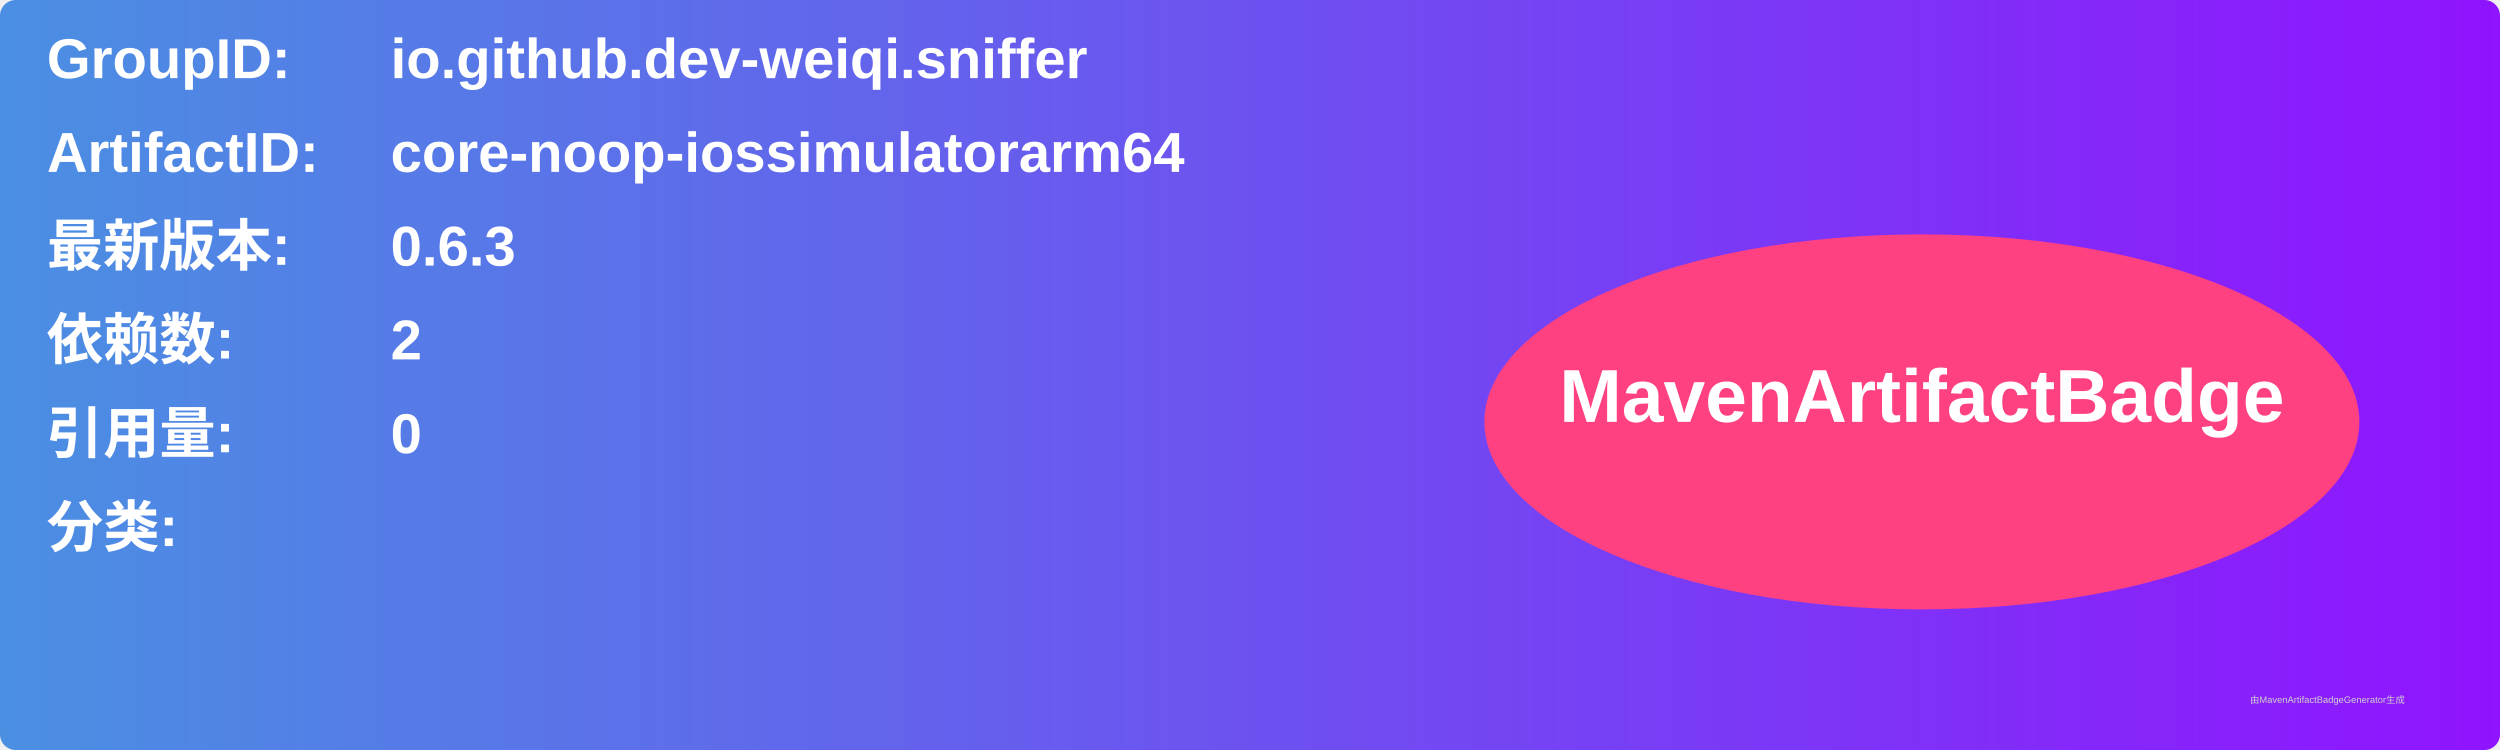
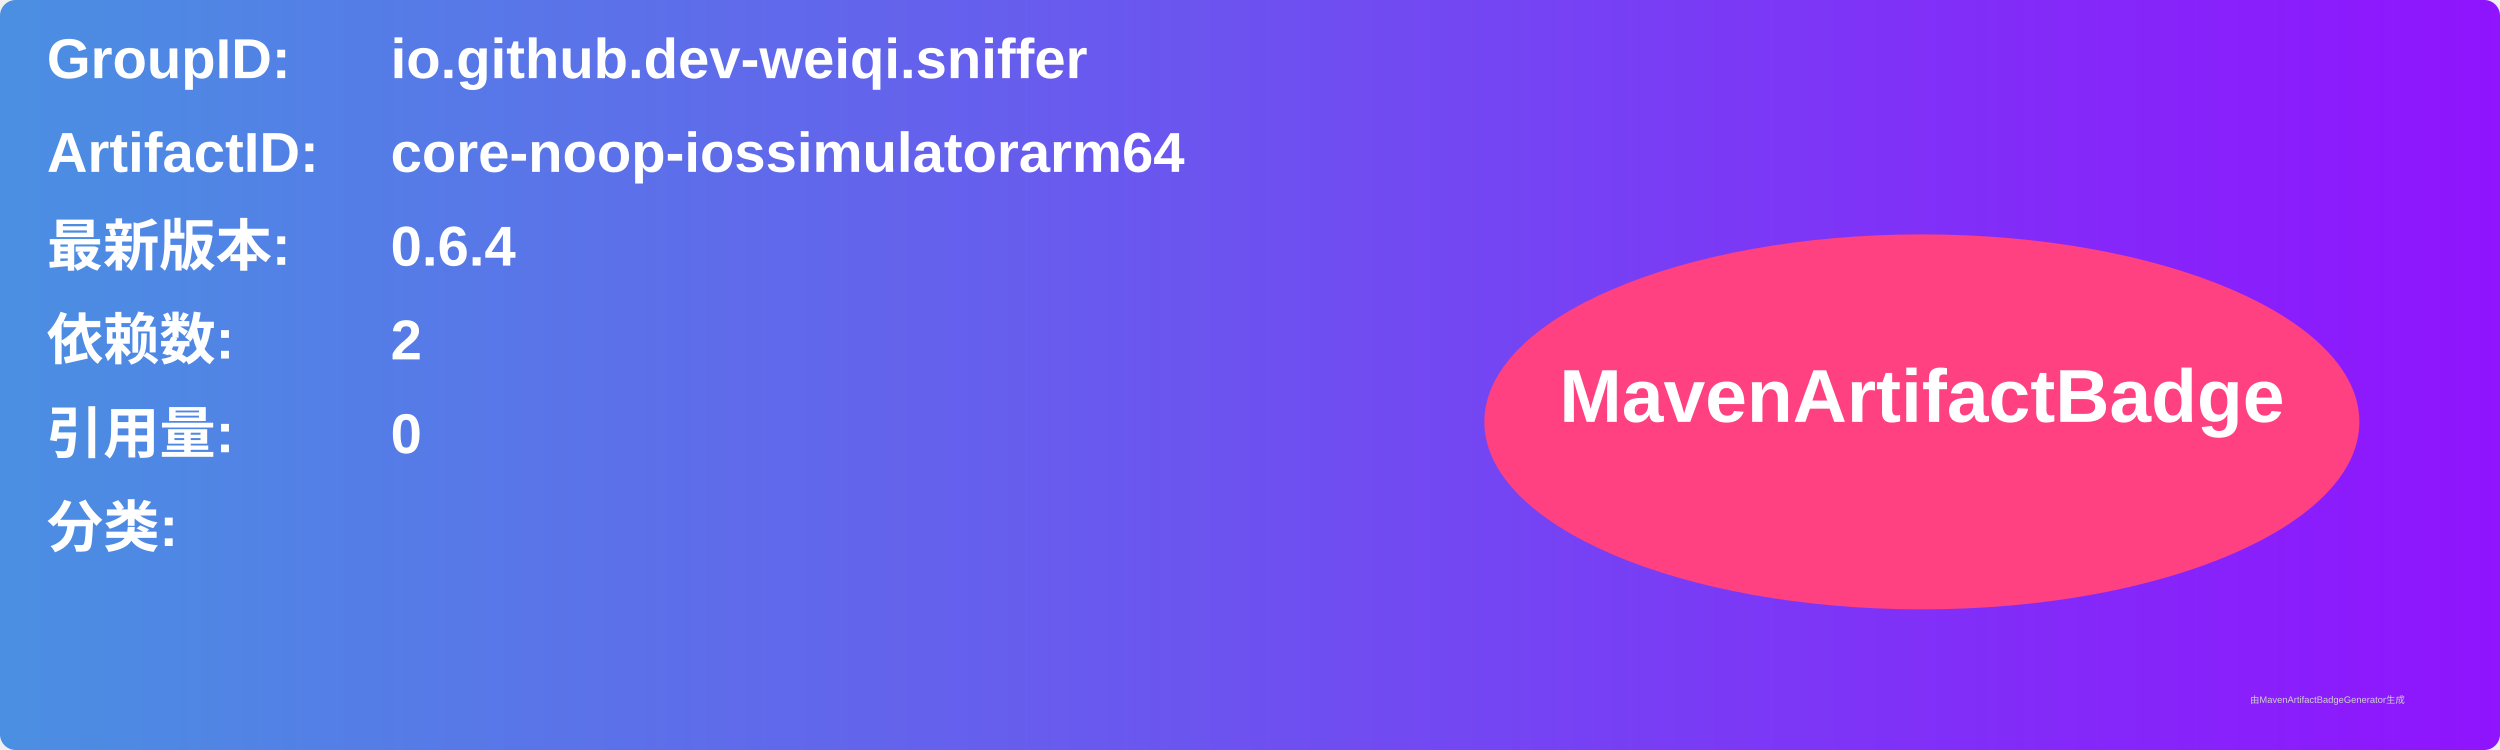
<svg xmlns="http://www.w3.org/2000/svg" width="800" height="240" viewBox="0 0 800 240">
  <linearGradient id="grad" x1="0%" y1="0%" x2="100%" y2="0%">
    <stop offset="0%" stop-color="#4a90e2" />
    <stop offset="100%" stop-color="#9013fe" />
  </linearGradient>
  <rect width="100%" height="100%" rx="5" ry="5" fill="url(#grad)" />
  <g transform="translate(15, 15)">
    <text x="0" y="10" font-family="Arial" font-size="18" fill="white" font-weight="bold" width="260">GroupID:</text>
    <text x="110" y="10" font-family="Arial" font-size="18" fill="white" font-weight="bold" width="460">io.github.dev-weiqi.sniffer</text>
    <text x="0" y="40" font-family="Arial" font-size="18" fill="white" font-weight="bold" width="260">ArtifactID:</text>
    <text x="110" y="40" font-family="Arial" font-size="18" fill="white" font-weight="bold" width="460">core-noop-iossimulatorarm64</text>
    <text x="0" y="70" font-family="Arial" font-size="18" fill="white" font-weight="bold">最新版本:</text>
    <text x="110" y="70" font-family="Arial" font-size="18" fill="white" font-weight="bold">
-       <tspan font-weight="bold">0.6.3</tspan>
+       <tspan font-weight="bold">0.6.4</tspan>
    </text>
    <text x="0" y="100" font-family="Arial" font-size="18" fill="white" font-weight="bold">依赖数: </text>
    <text x="110" y="100" font-family="Arial" font-size="18" fill="white">
      <tspan font-weight="bold">2</tspan>
    </text>
    <text x="0" y="130" font-family="Arial" font-size="18" fill="white" font-weight="bold">引用量: </text>
    <text x="110" y="130" font-family="Arial" font-size="18" fill="white">
      <tspan font-weight="bold">0</tspan>
    </text>
    <text x="0" y="160" font-family="Arial" font-size="18" fill="white" font-weight="bold">分类:</text>
    <text x="10" y="190" font-family="Arial" font-size="10" fill="white">
      <tspan font-weight="bold" />
    </text>
    <ellipse cx="600" cy="120" rx="140" ry="60" fill="#ff4081" />
    <text x="600" y="120" text-anchor="middle" font-family="Arial" font-size="24" fill="white" font-weight="bold">MavenArtifactBadge</text>
  </g>
  <text x="720" y="225" font-family="Arial" font-size="3" fill="#d0d0d0">由MavenArtifactBadgeGenerator生成</text>
</svg>
